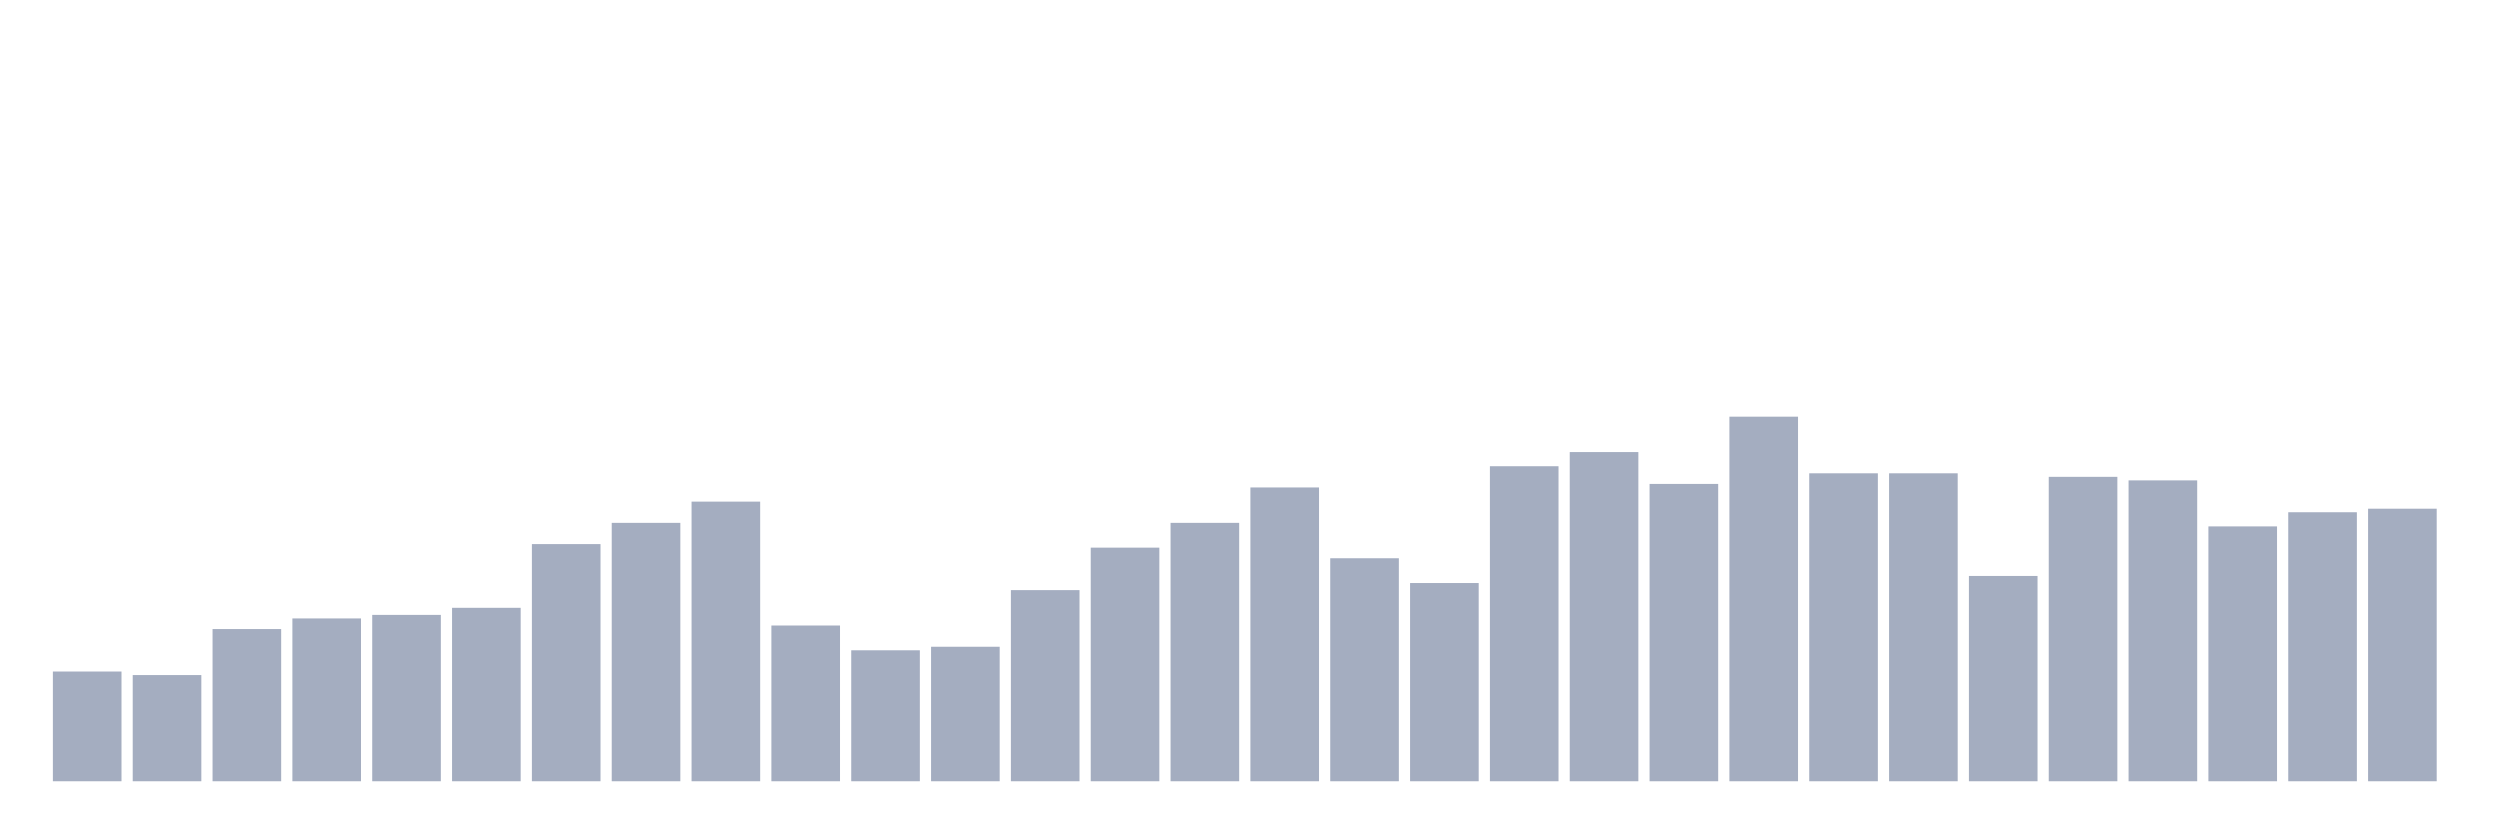
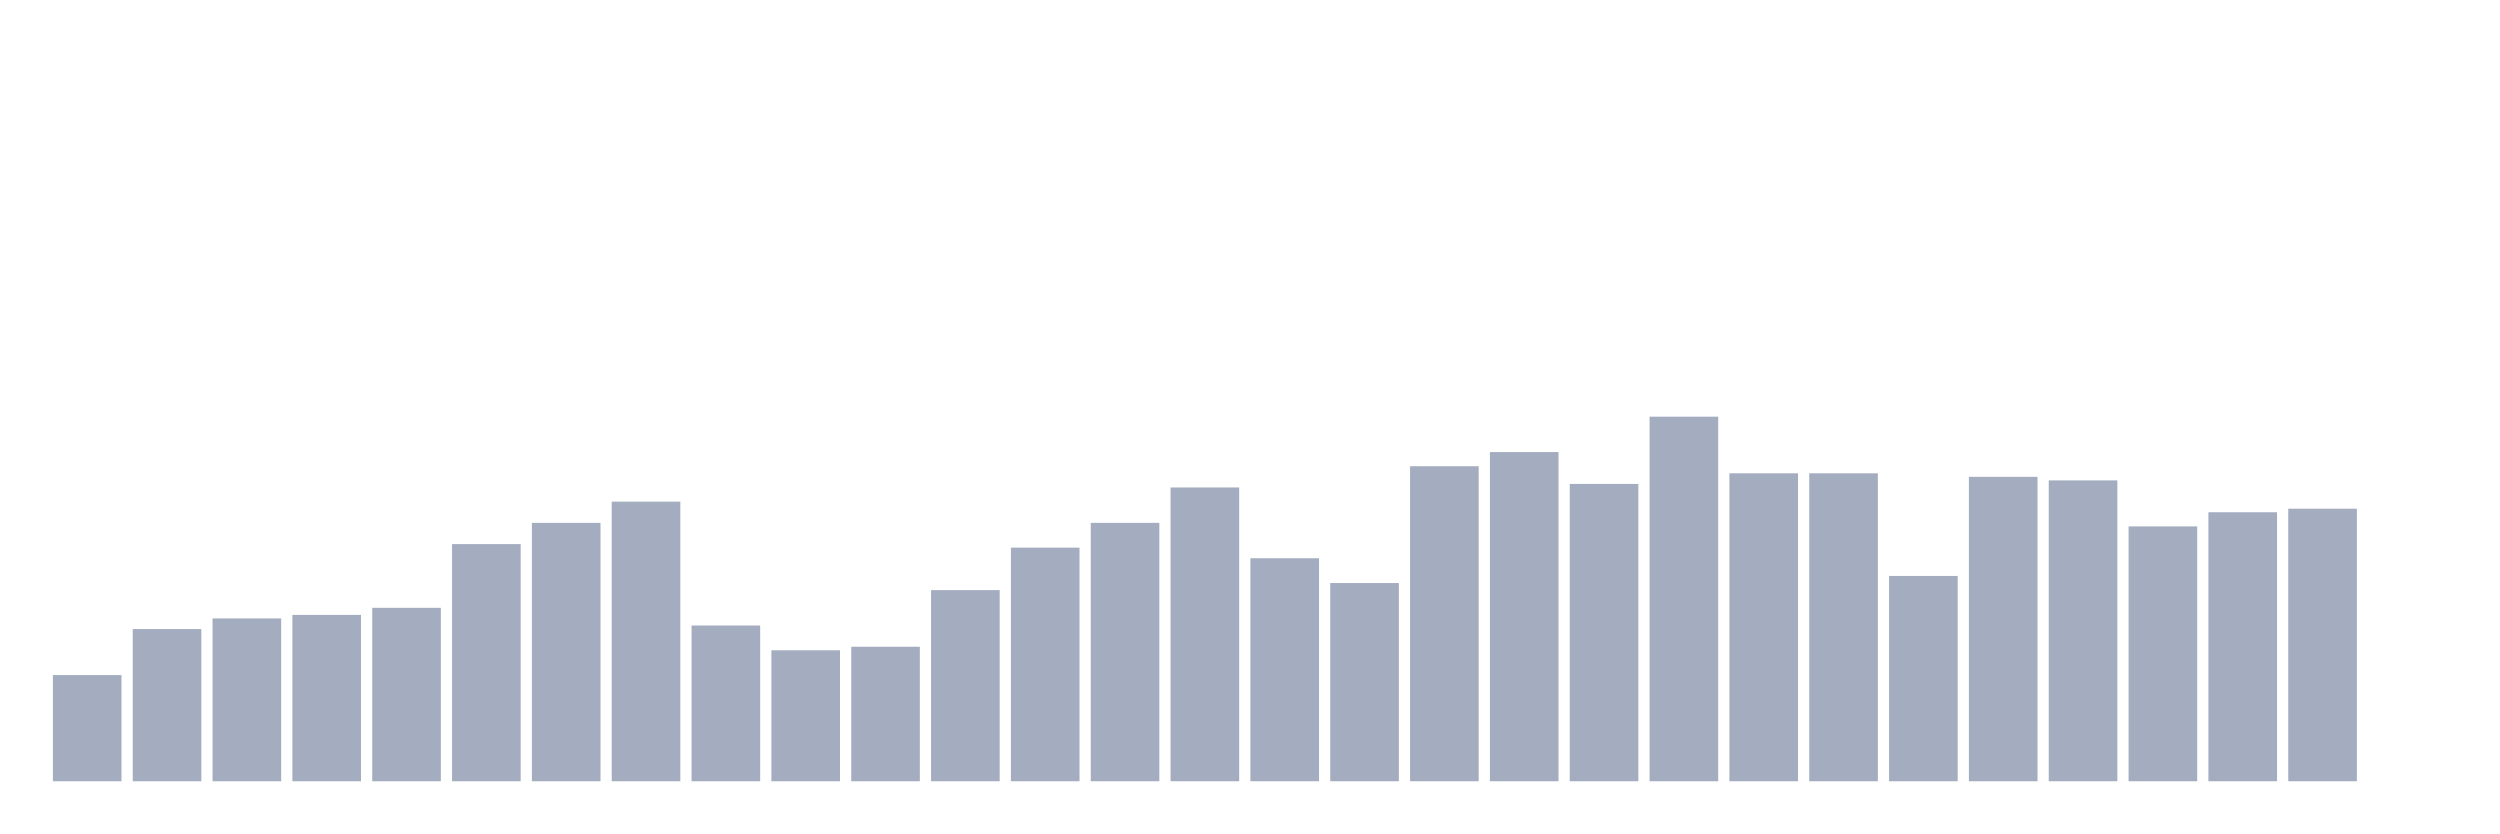
<svg xmlns="http://www.w3.org/2000/svg" viewBox="0 0 480 160">
  <g transform="translate(10,10)">
-     <rect class="bar" x="0.153" width="13.175" y="118.932" height="21.068" fill="rgb(164,173,192)" />
-     <rect class="bar" x="15.482" width="13.175" y="119.612" height="20.388" fill="rgb(164,173,192)" />
-     <rect class="bar" x="30.81" width="13.175" y="110.777" height="29.223" fill="rgb(164,173,192)" />
-     <rect class="bar" x="46.138" width="13.175" y="108.738" height="31.262" fill="rgb(164,173,192)" />
-     <rect class="bar" x="61.466" width="13.175" y="108.058" height="31.942" fill="rgb(164,173,192)" />
-     <rect class="bar" x="76.794" width="13.175" y="106.699" height="33.301" fill="rgb(164,173,192)" />
-     <rect class="bar" x="92.123" width="13.175" y="94.466" height="45.534" fill="rgb(164,173,192)" />
-     <rect class="bar" x="107.451" width="13.175" y="90.388" height="49.612" fill="rgb(164,173,192)" />
-     <rect class="bar" x="122.779" width="13.175" y="86.311" height="53.689" fill="rgb(164,173,192)" />
-     <rect class="bar" x="138.107" width="13.175" y="110.097" height="29.903" fill="rgb(164,173,192)" />
-     <rect class="bar" x="153.436" width="13.175" y="114.854" height="25.146" fill="rgb(164,173,192)" />
-     <rect class="bar" x="168.764" width="13.175" y="114.175" height="25.825" fill="rgb(164,173,192)" />
-     <rect class="bar" x="184.092" width="13.175" y="103.301" height="36.699" fill="rgb(164,173,192)" />
-     <rect class="bar" x="199.42" width="13.175" y="95.146" height="44.854" fill="rgb(164,173,192)" />
-     <rect class="bar" x="214.748" width="13.175" y="90.388" height="49.612" fill="rgb(164,173,192)" />
-     <rect class="bar" x="230.077" width="13.175" y="83.592" height="56.408" fill="rgb(164,173,192)" />
-     <rect class="bar" x="245.405" width="13.175" y="97.184" height="42.816" fill="rgb(164,173,192)" />
-     <rect class="bar" x="260.733" width="13.175" y="101.942" height="38.058" fill="rgb(164,173,192)" />
-     <rect class="bar" x="276.061" width="13.175" y="79.515" height="60.485" fill="rgb(164,173,192)" />
-     <rect class="bar" x="291.39" width="13.175" y="76.796" height="63.204" fill="rgb(164,173,192)" />
-     <rect class="bar" x="306.718" width="13.175" y="82.913" height="57.087" fill="rgb(164,173,192)" />
-     <rect class="bar" x="322.046" width="13.175" y="70" height="70" fill="rgb(164,173,192)" />
+     <rect class="bar" x="0.153" width="13.175" y="119.612" height="20.388" fill="rgb(164,173,192)" />
+     <rect class="bar" x="15.482" width="13.175" y="110.777" height="29.223" fill="rgb(164,173,192)" />
+     <rect class="bar" x="30.81" width="13.175" y="108.738" height="31.262" fill="rgb(164,173,192)" />
+     <rect class="bar" x="46.138" width="13.175" y="108.058" height="31.942" fill="rgb(164,173,192)" />
+     <rect class="bar" x="61.466" width="13.175" y="106.699" height="33.301" fill="rgb(164,173,192)" />
+     <rect class="bar" x="76.794" width="13.175" y="94.466" height="45.534" fill="rgb(164,173,192)" />
+     <rect class="bar" x="92.123" width="13.175" y="90.388" height="49.612" fill="rgb(164,173,192)" />
+     <rect class="bar" x="107.451" width="13.175" y="86.311" height="53.689" fill="rgb(164,173,192)" />
+     <rect class="bar" x="122.779" width="13.175" y="110.097" height="29.903" fill="rgb(164,173,192)" />
+     <rect class="bar" x="138.107" width="13.175" y="114.854" height="25.146" fill="rgb(164,173,192)" />
+     <rect class="bar" x="153.436" width="13.175" y="114.175" height="25.825" fill="rgb(164,173,192)" />
+     <rect class="bar" x="168.764" width="13.175" y="103.301" height="36.699" fill="rgb(164,173,192)" />
+     <rect class="bar" x="184.092" width="13.175" y="95.146" height="44.854" fill="rgb(164,173,192)" />
+     <rect class="bar" x="199.42" width="13.175" y="90.388" height="49.612" fill="rgb(164,173,192)" />
+     <rect class="bar" x="214.748" width="13.175" y="83.592" height="56.408" fill="rgb(164,173,192)" />
+     <rect class="bar" x="230.077" width="13.175" y="97.184" height="42.816" fill="rgb(164,173,192)" />
+     <rect class="bar" x="245.405" width="13.175" y="101.942" height="38.058" fill="rgb(164,173,192)" />
+     <rect class="bar" x="260.733" width="13.175" y="79.515" height="60.485" fill="rgb(164,173,192)" />
+     <rect class="bar" x="276.061" width="13.175" y="76.796" height="63.204" fill="rgb(164,173,192)" />
+     <rect class="bar" x="291.39" width="13.175" y="82.913" height="57.087" fill="rgb(164,173,192)" />
+     <rect class="bar" x="306.718" width="13.175" y="70" height="70" fill="rgb(164,173,192)" />
+     <rect class="bar" x="322.046" width="13.175" y="80.874" height="59.126" fill="rgb(164,173,192)" />
    <rect class="bar" x="337.374" width="13.175" y="80.874" height="59.126" fill="rgb(164,173,192)" />
-     <rect class="bar" x="352.702" width="13.175" y="80.874" height="59.126" fill="rgb(164,173,192)" />
-     <rect class="bar" x="368.031" width="13.175" y="100.583" height="39.417" fill="rgb(164,173,192)" />
-     <rect class="bar" x="383.359" width="13.175" y="81.553" height="58.447" fill="rgb(164,173,192)" />
-     <rect class="bar" x="398.687" width="13.175" y="82.233" height="57.767" fill="rgb(164,173,192)" />
-     <rect class="bar" x="414.015" width="13.175" y="91.068" height="48.932" fill="rgb(164,173,192)" />
-     <rect class="bar" x="429.344" width="13.175" y="88.35" height="51.65" fill="rgb(164,173,192)" />
-     <rect class="bar" x="444.672" width="13.175" y="87.67" height="52.33" fill="rgb(164,173,192)" />
+     <rect class="bar" x="352.702" width="13.175" y="100.583" height="39.417" fill="rgb(164,173,192)" />
+     <rect class="bar" x="368.031" width="13.175" y="81.553" height="58.447" fill="rgb(164,173,192)" />
+     <rect class="bar" x="383.359" width="13.175" y="82.233" height="57.767" fill="rgb(164,173,192)" />
+     <rect class="bar" x="398.687" width="13.175" y="91.068" height="48.932" fill="rgb(164,173,192)" />
+     <rect class="bar" x="414.015" width="13.175" y="88.35" height="51.65" fill="rgb(164,173,192)" />
+     <rect class="bar" x="429.344" width="13.175" y="87.67" height="52.33" fill="rgb(164,173,192)" />
+     <rect class="bar" x="444.672" width="13.175" y="140" height="0" fill="rgb(164,173,192)" />
  </g>
</svg>
